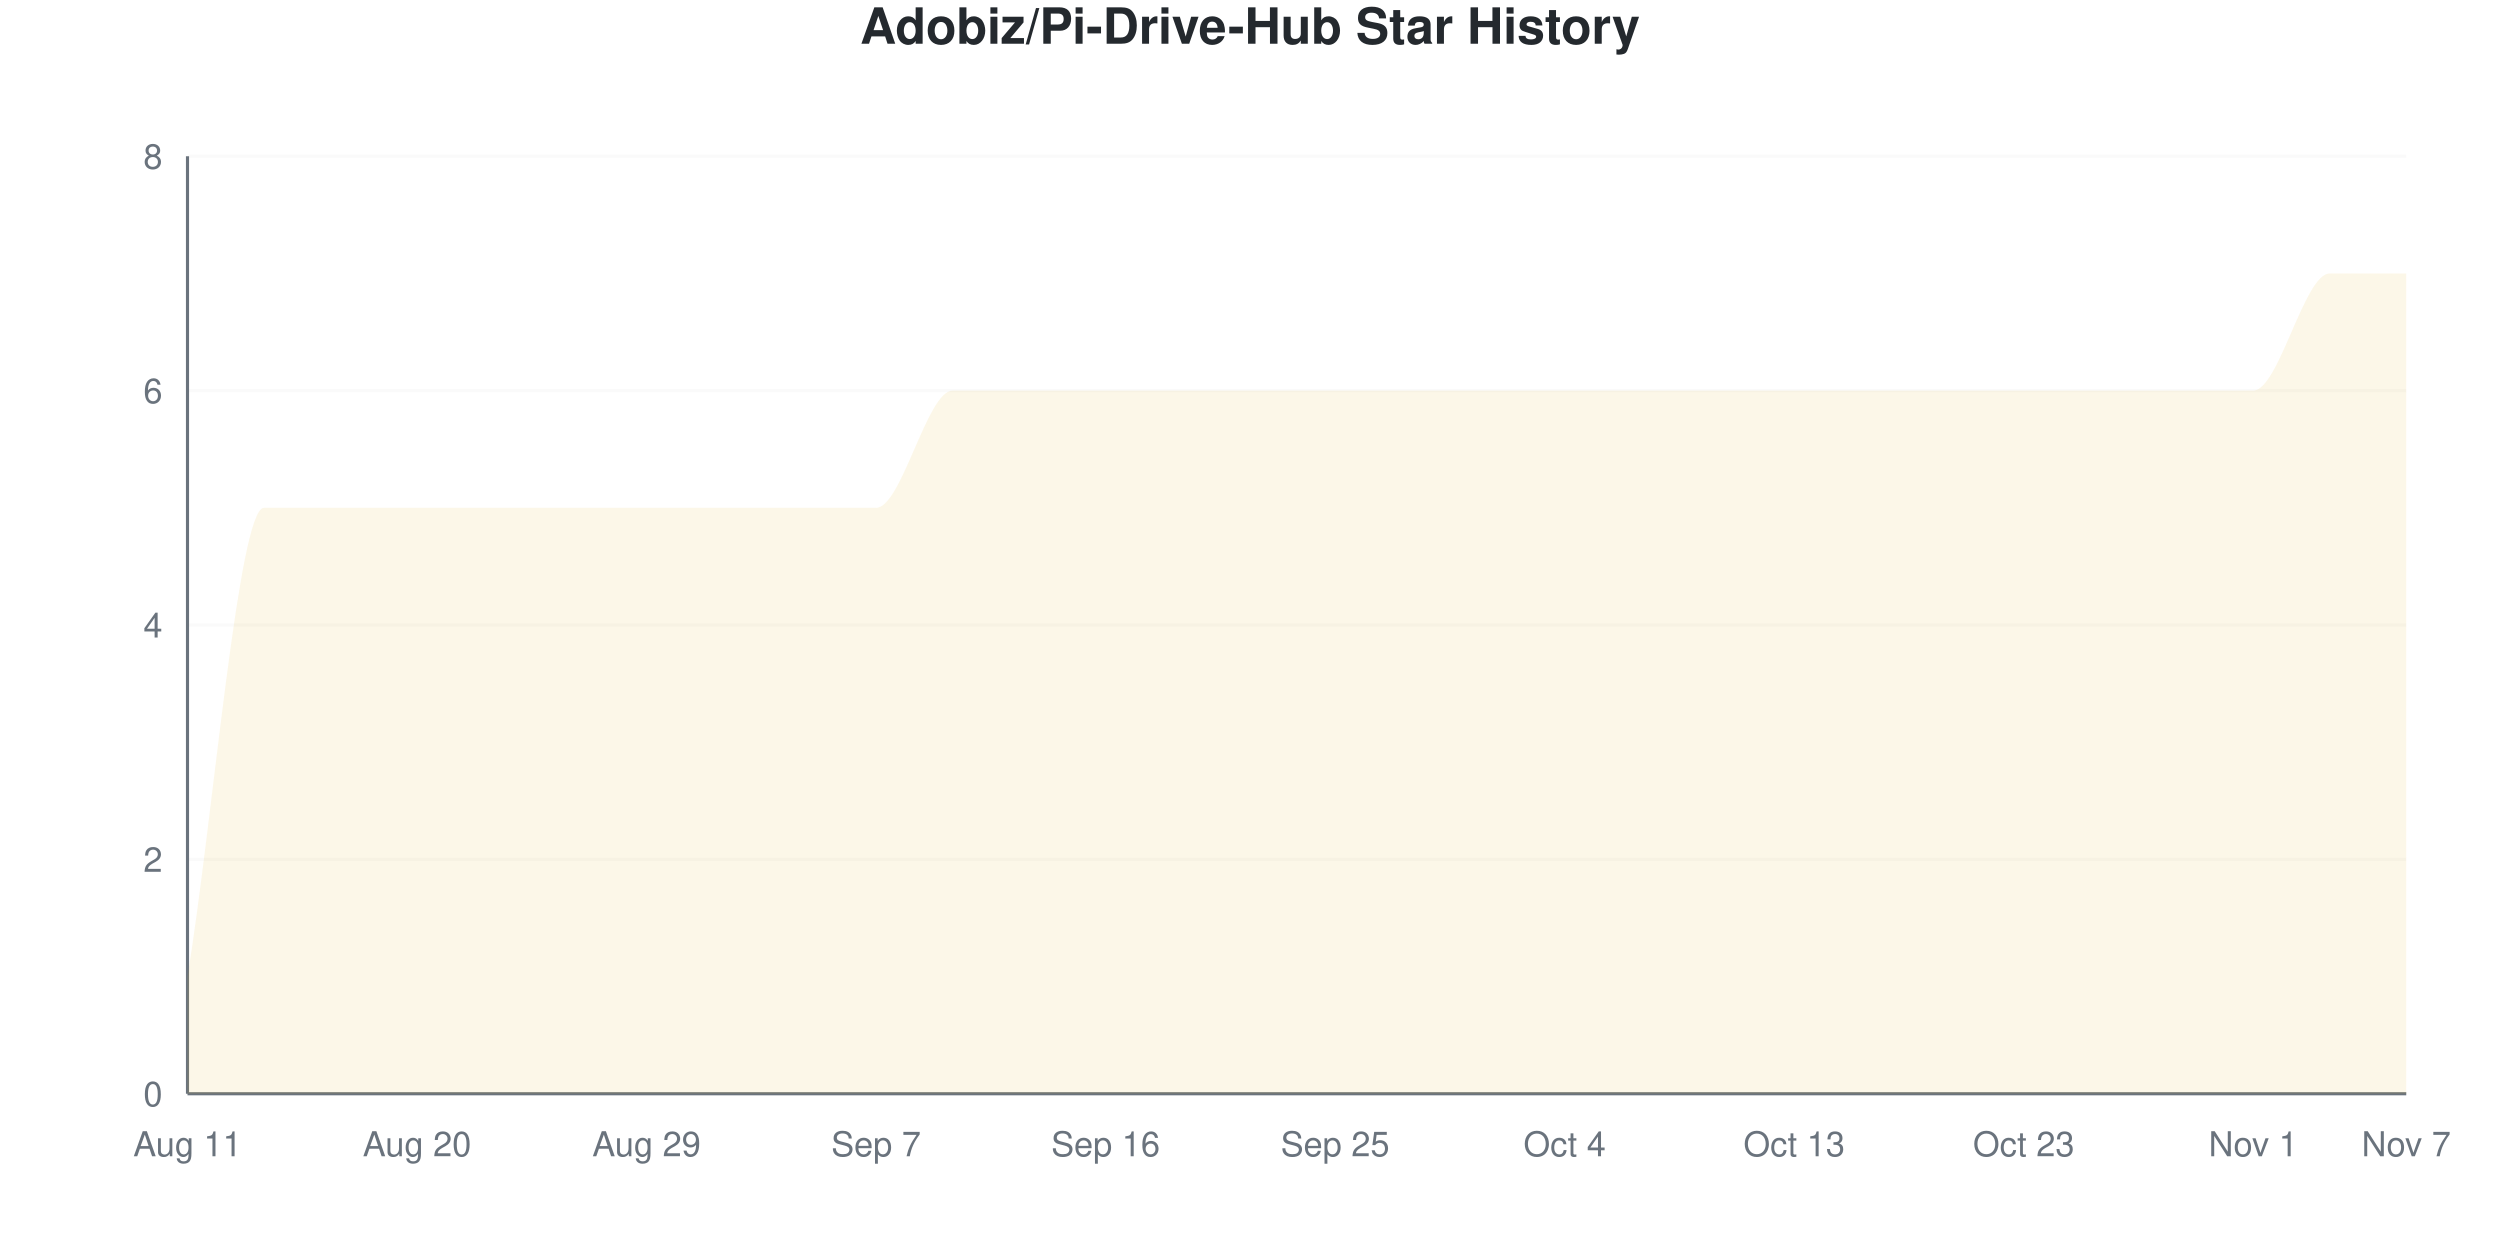
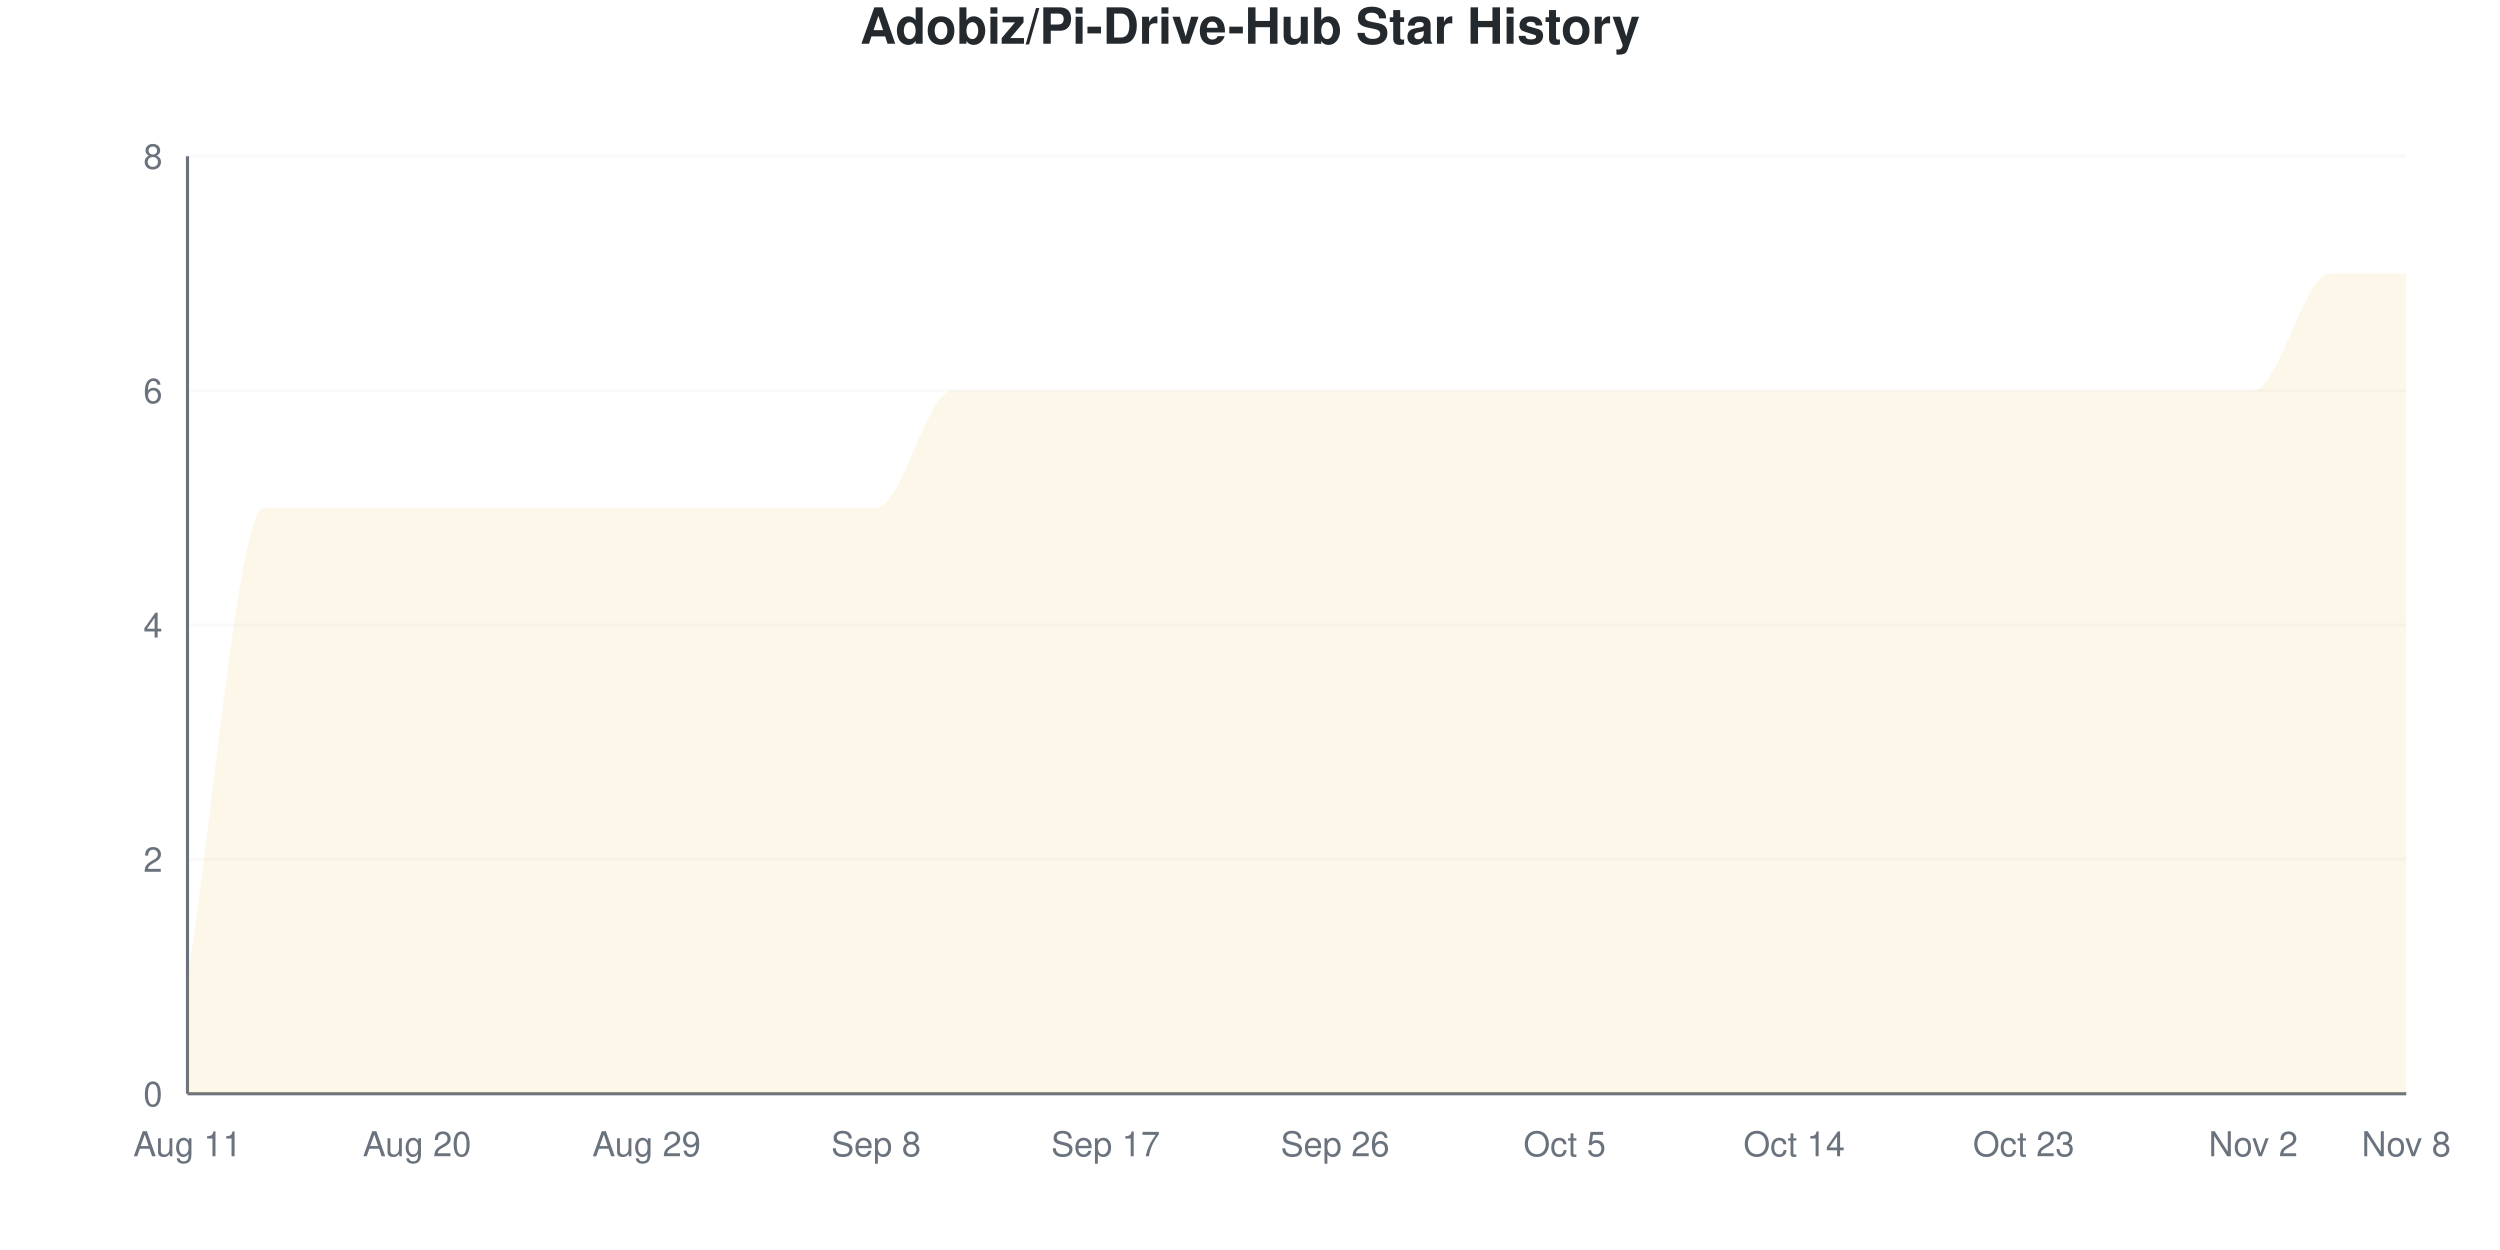
<svg xmlns="http://www.w3.org/2000/svg" viewBox="0 0 800 400" width="800" height="400">
  <style>
    @keyframes drawLine {
      to { stroke-dashoffset: 0; }
    }
    @keyframes fadeInPoint {
      from { opacity: 0; }
      to { opacity: 1; }
    }
    .data-line-0 {
      stroke-dasharray: 1374;
      stroke-dashoffset: 1374;
      animation: drawLine 2s ease-out forwards;
    }
    .data-point {
      opacity: 0;
      animation: fadeInPoint 0.5s ease-out forwards;
    }
    .chart-bg { fill: #fff; }
    .chart-text { fill: #24292e; }
    .chart-muted { fill: #6a737d; }
    .chart-grid { stroke: #eee; }
    .chart-axis { stroke: #6a737d; }
    @media (prefers-color-scheme: dark) {
      .chart-bg { fill: #0d1117; }
      .chart-text { fill: #e6edf3; }
      .chart-muted { fill: #8b949e; }
      .chart-grid { stroke: #21262d; }
      .chart-axis { stroke: #8b949e; }
    }
  </style>
  <rect width="800" height="400" class="chart-bg" />
  <text x="400" y="14" text-anchor="middle" class="chart-text" font-size="16" font-weight="bold" font-family="-apple-system, BlinkMacSystemFont, 'Segoe UI', Helvetica, Arial, sans-serif">Adobiz/Pi-Drive-Hub Star History</text>
  <g class="grid">
    <line x1="60" y1="350" x2="770" y2="350" class="chart-grid" stroke-opacity="0.3" />
    <text x="52" y="354" text-anchor="end" class="chart-muted" font-size="11" font-family="-apple-system, BlinkMacSystemFont, 'Segoe UI', Helvetica, Arial, sans-serif">0</text>
    <line x1="60" y1="275" x2="770" y2="275" class="chart-grid" stroke-opacity="0.3" />
    <text x="52" y="279" text-anchor="end" class="chart-muted" font-size="11" font-family="-apple-system, BlinkMacSystemFont, 'Segoe UI', Helvetica, Arial, sans-serif">2</text>
    <line x1="60" y1="200" x2="770" y2="200" class="chart-grid" stroke-opacity="0.3" />
    <text x="52" y="204" text-anchor="end" class="chart-muted" font-size="11" font-family="-apple-system, BlinkMacSystemFont, 'Segoe UI', Helvetica, Arial, sans-serif">4</text>
    <line x1="60" y1="125" x2="770" y2="125" class="chart-grid" stroke-opacity="0.3" />
    <text x="52" y="129" text-anchor="end" class="chart-muted" font-size="11" font-family="-apple-system, BlinkMacSystemFont, 'Segoe UI', Helvetica, Arial, sans-serif">6</text>
    <line x1="60" y1="50" x2="770" y2="50" class="chart-grid" stroke-opacity="0.3" />
    <text x="52" y="54" text-anchor="end" class="chart-muted" font-size="11" font-family="-apple-system, BlinkMacSystemFont, 'Segoe UI', Helvetica, Arial, sans-serif">8</text>
  </g>
  <g class="milestones">
    
  </g>
  <g class="x-axis">
    <text x="60" y="370" text-anchor="middle" class="chart-muted" font-size="11" font-family="-apple-system, BlinkMacSystemFont, 'Segoe UI', Helvetica, Arial, sans-serif">Aug 11</text>
    <text x="133.448" y="370" text-anchor="middle" class="chart-muted" font-size="11" font-family="-apple-system, BlinkMacSystemFont, 'Segoe UI', Helvetica, Arial, sans-serif">Aug 20</text>
    <text x="206.897" y="370" text-anchor="middle" class="chart-muted" font-size="11" font-family="-apple-system, BlinkMacSystemFont, 'Segoe UI', Helvetica, Arial, sans-serif">Aug 29</text>
-     <text x="280.345" y="370" text-anchor="middle" class="chart-muted" font-size="11" font-family="-apple-system, BlinkMacSystemFont, 'Segoe UI', Helvetica, Arial, sans-serif">Sep 7</text>
-     <text x="353.793" y="370" text-anchor="middle" class="chart-muted" font-size="11" font-family="-apple-system, BlinkMacSystemFont, 'Segoe UI', Helvetica, Arial, sans-serif">Sep 16</text>
-     <text x="427.241" y="370" text-anchor="middle" class="chart-muted" font-size="11" font-family="-apple-system, BlinkMacSystemFont, 'Segoe UI', Helvetica, Arial, sans-serif">Sep 25</text>
-     <text x="500.69" y="370" text-anchor="middle" class="chart-muted" font-size="11" font-family="-apple-system, BlinkMacSystemFont, 'Segoe UI', Helvetica, Arial, sans-serif">Oct 4</text>
-     <text x="574.138" y="370" text-anchor="middle" class="chart-muted" font-size="11" font-family="-apple-system, BlinkMacSystemFont, 'Segoe UI', Helvetica, Arial, sans-serif">Oct 13</text>
+     <text x="280.345" y="370" text-anchor="middle" class="chart-muted" font-size="11" font-family="-apple-system, BlinkMacSystemFont, 'Segoe UI', Helvetica, Arial, sans-serif">Sep 8</text>
+     <text x="353.793" y="370" text-anchor="middle" class="chart-muted" font-size="11" font-family="-apple-system, BlinkMacSystemFont, 'Segoe UI', Helvetica, Arial, sans-serif">Sep 17</text>
+     <text x="427.241" y="370" text-anchor="middle" class="chart-muted" font-size="11" font-family="-apple-system, BlinkMacSystemFont, 'Segoe UI', Helvetica, Arial, sans-serif">Sep 26</text>
+     <text x="500.69" y="370" text-anchor="middle" class="chart-muted" font-size="11" font-family="-apple-system, BlinkMacSystemFont, 'Segoe UI', Helvetica, Arial, sans-serif">Oct 5</text>
+     <text x="574.138" y="370" text-anchor="middle" class="chart-muted" font-size="11" font-family="-apple-system, BlinkMacSystemFont, 'Segoe UI', Helvetica, Arial, sans-serif">Oct 14</text>
    <text x="647.586" y="370" text-anchor="middle" class="chart-muted" font-size="11" font-family="-apple-system, BlinkMacSystemFont, 'Segoe UI', Helvetica, Arial, sans-serif">Oct 23</text>
-     <text x="721.034" y="370" text-anchor="middle" class="chart-muted" font-size="11" font-family="-apple-system, BlinkMacSystemFont, 'Segoe UI', Helvetica, Arial, sans-serif">Nov 1</text>
-     <text x="770" y="370" text-anchor="middle" class="chart-muted" font-size="11" font-family="-apple-system, BlinkMacSystemFont, 'Segoe UI', Helvetica, Arial, sans-serif">Nov 7</text>
+     <text x="721.034" y="370" text-anchor="middle" class="chart-muted" font-size="11" font-family="-apple-system, BlinkMacSystemFont, 'Segoe UI', Helvetica, Arial, sans-serif">Nov 2</text>
+     <text x="770" y="370" text-anchor="middle" class="chart-muted" font-size="11" font-family="-apple-system, BlinkMacSystemFont, 'Segoe UI', Helvetica, Arial, sans-serif">Nov 8</text>
  </g>
  <line x1="60" y1="50" x2="60" y2="350" class="chart-axis" stroke-width="1" />
  <line x1="60" y1="350" x2="770" y2="350" class="chart-axis" stroke-width="1" />
  <path d="M60,350 L60,312.5 C68.161,262.5 76.322,162.5 84.483,162.5 C92.644,162.5 100.805,162.5 108.966,162.5 C117.126,162.5 125.287,162.5 133.448,162.5 C141.609,162.5 149.77,162.5 157.931,162.5 C166.092,162.5 174.253,162.5 182.414,162.5 C190.575,162.5 198.736,162.5 206.897,162.5 C215.057,162.5 223.218,162.5 231.379,162.5 C239.54,162.5 247.701,162.5 255.862,162.5 C264.023,162.5 272.184,162.5 280.345,162.5 C288.506,162.5 296.667,125 304.828,125 C312.989,125 321.149,125 329.31,125 C337.471,125 345.632,125 353.793,125 C361.954,125 370.115,125 378.276,125 C386.437,125 394.598,125 402.759,125 C410.92,125 419.08,125 427.241,125 C435.402,125 443.563,125 451.724,125 C459.885,125 468.046,125 476.207,125 C484.368,125 492.529,125 500.69,125 C508.851,125 517.011,125 525.172,125 C533.333,125 541.494,125 549.655,125 C557.816,125 565.977,125 574.138,125 C582.299,125 590.46,125 598.621,125 C606.782,125 614.943,125 623.103,125 C631.264,125 639.425,125 647.586,125 C655.747,125 663.908,125 672.069,125 C680.23,125 688.391,125 696.552,125 C704.713,125 712.874,125 721.034,125 C729.195,125 737.356,87.5 745.517,87.5 C753.678,87.5 761.839,87.5 770,87.5 L770,350 L60,350 Z" fill="#dfb317" fill-opacity="0.1" />
  <path d="M60,350 L60,312.5 C68.161,262.5 76.322,162.5 84.483,162.5 C92.644,162.5 100.805,162.5 108.966,162.5 C117.126,162.5 125.287,162.5 133.448,162.5 C141.609,162.5 149.77,162.5 157.931,162.5 C166.092,162.5 174.253,162.5 182.414,162.5 C190.575,162.5 198.736,162.5 206.897,162.5 C215.057,162.5 223.218,162.5 231.379,162.5 C239.54,162.5 247.701,162.5 255.862,162.5 C264.023,162.5 272.184,162.5 280.345,162.5 C288.506,162.5 296.667,125 304.828,125 C312.989,125 321.149,125 329.31,125 C337.471,125 345.632,125 353.793,125 C361.954,125 370.115,125 378.276,125 C386.437,125 394.598,125 402.759,125 C410.92,125 419.08,125 427.241,125 C435.402,125 443.563,125 451.724,125 C459.885,125 468.046,125 476.207,125 C484.368,125 492.529,125 500.69,125 C508.851,125 517.011,125 525.172,125 C533.333,125 541.494,125 549.655,125 C557.816,125 565.977,125 574.138,125 C582.299,125 590.46,125 598.621,125 C606.782,125 614.943,125 623.103,125 C631.264,125 639.425,125 647.586,125 C655.747,125 663.908,125 672.069,125 C680.23,125 688.391,125 696.552,125 C704.713,125 712.874,125 721.034,125 C729.195,125 737.356,87.5 745.517,87.5 C753.678,87.5 761.839,87.5 770,87.5" fill="none" stroke="#dfb317" stroke-width="2.5" class="data-line-0" />
  <g class="points">
    <circle cx="60" cy="312.5" r="4" fill="#dfb317" class="data-point" style="animation-delay: 1.50s" />
    <circle cx="84.483" cy="162.5" r="4" fill="#dfb317" class="data-point" style="animation-delay: 1.55s" />
    <circle cx="108.966" cy="162.5" r="4" fill="#dfb317" class="data-point" style="animation-delay: 1.60s" />
    <circle cx="133.448" cy="162.5" r="4" fill="#dfb317" class="data-point" style="animation-delay: 1.65s" />
    <circle cx="157.931" cy="162.5" r="4" fill="#dfb317" class="data-point" style="animation-delay: 1.70s" />
    <circle cx="182.414" cy="162.5" r="4" fill="#dfb317" class="data-point" style="animation-delay: 1.75s" />
    <circle cx="206.897" cy="162.5" r="4" fill="#dfb317" class="data-point" style="animation-delay: 1.80s" />
    <circle cx="231.379" cy="162.5" r="4" fill="#dfb317" class="data-point" style="animation-delay: 1.85s" />
    <circle cx="255.862" cy="162.5" r="4" fill="#dfb317" class="data-point" style="animation-delay: 1.90s" />
    <circle cx="280.345" cy="162.5" r="4" fill="#dfb317" class="data-point" style="animation-delay: 1.95s" />
    <circle cx="304.828" cy="125" r="4" fill="#dfb317" class="data-point" style="animation-delay: 2.00s" />
    <circle cx="329.31" cy="125" r="4" fill="#dfb317" class="data-point" style="animation-delay: 2.05s" />
    <circle cx="353.793" cy="125" r="4" fill="#dfb317" class="data-point" style="animation-delay: 2.10s" />
    <circle cx="378.276" cy="125" r="4" fill="#dfb317" class="data-point" style="animation-delay: 2.15s" />
    <circle cx="402.759" cy="125" r="4" fill="#dfb317" class="data-point" style="animation-delay: 2.20s" />
    <circle cx="427.241" cy="125" r="4" fill="#dfb317" class="data-point" style="animation-delay: 2.25s" />
    <circle cx="451.724" cy="125" r="4" fill="#dfb317" class="data-point" style="animation-delay: 2.30s" />
    <circle cx="476.207" cy="125" r="4" fill="#dfb317" class="data-point" style="animation-delay: 2.35s" />
    <circle cx="500.69" cy="125" r="4" fill="#dfb317" class="data-point" style="animation-delay: 2.40s" />
    <circle cx="525.172" cy="125" r="4" fill="#dfb317" class="data-point" style="animation-delay: 2.45s" />
    <circle cx="549.655" cy="125" r="4" fill="#dfb317" class="data-point" style="animation-delay: 2.50s" />
    <circle cx="574.138" cy="125" r="4" fill="#dfb317" class="data-point" style="animation-delay: 2.55s" />
    <circle cx="598.621" cy="125" r="4" fill="#dfb317" class="data-point" style="animation-delay: 2.60s" />
    <circle cx="623.103" cy="125" r="4" fill="#dfb317" class="data-point" style="animation-delay: 2.65s" />
    <circle cx="647.586" cy="125" r="4" fill="#dfb317" class="data-point" style="animation-delay: 2.70s" />
    <circle cx="672.069" cy="125" r="4" fill="#dfb317" class="data-point" style="animation-delay: 2.75s" />
    <circle cx="696.552" cy="125" r="4" fill="#dfb317" class="data-point" style="animation-delay: 2.80s" />
    <circle cx="721.034" cy="125" r="4" fill="#dfb317" class="data-point" style="animation-delay: 2.85s" />
    <circle cx="745.517" cy="87.5" r="4" fill="#dfb317" class="data-point" style="animation-delay: 2.90s" />
    <circle cx="770" cy="87.5" r="4" fill="#dfb317" class="data-point" style="animation-delay: 2.95s" />
  </g>
</svg>
